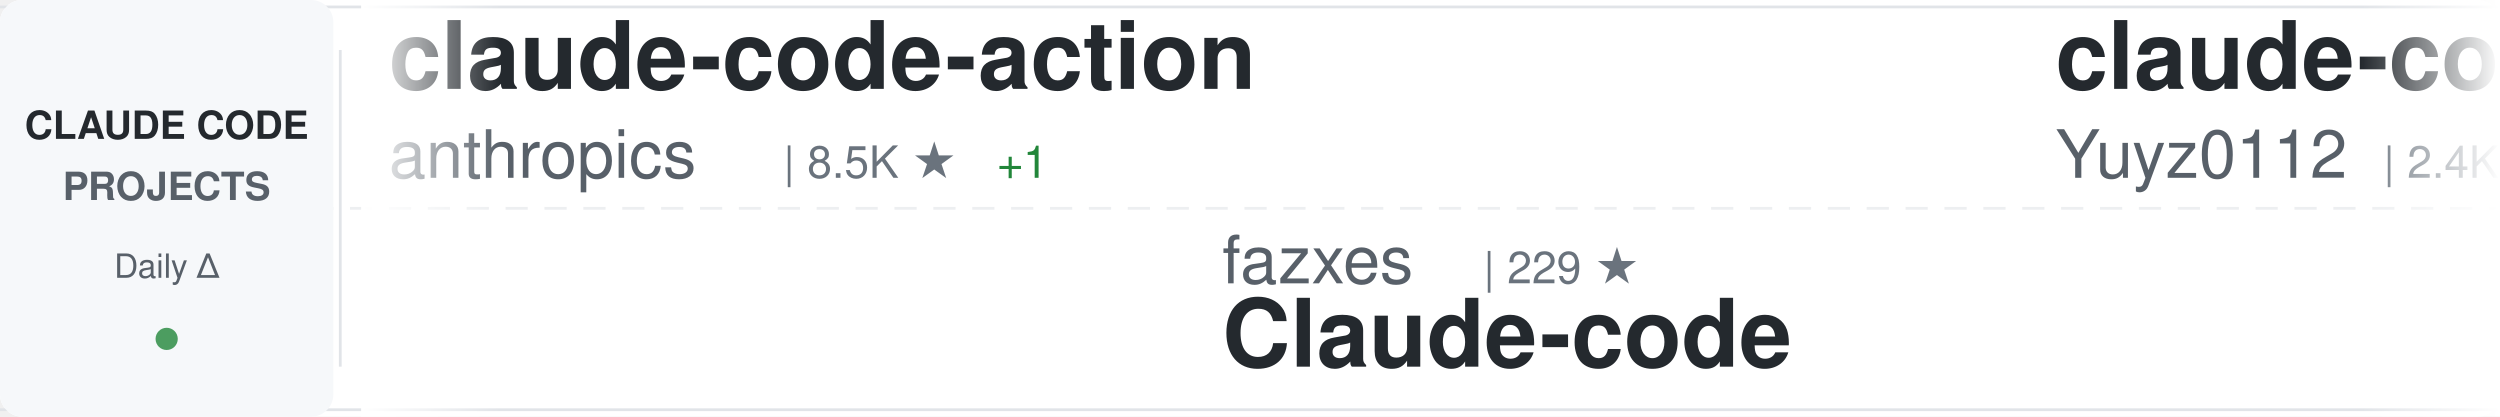
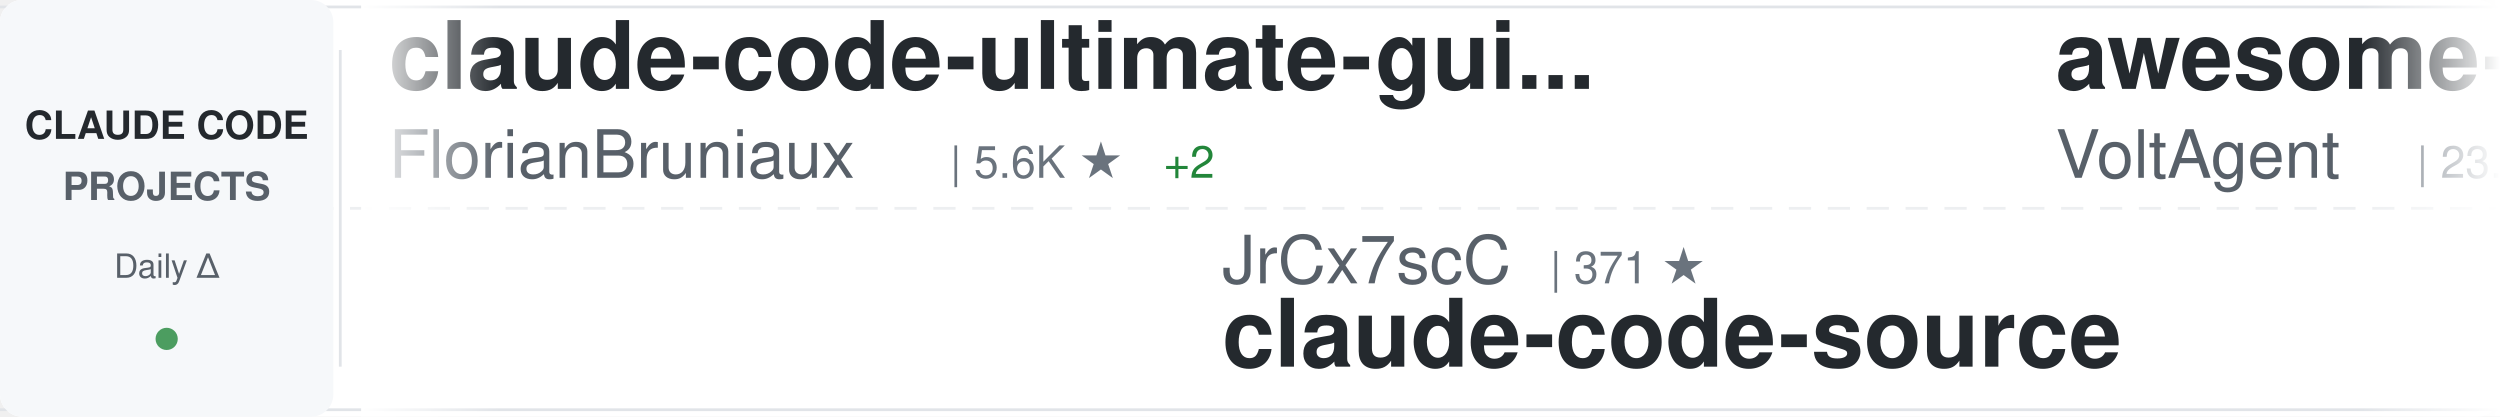
<svg xmlns="http://www.w3.org/2000/svg" width="900" height="150">
  <defs>
    <linearGradient id="awesomeLeftFade" x1="0%" y1="0%" x2="100%" y2="0%">
      <stop offset="0%" style="stop-color:#ffffff;stop-opacity:1" />
      <stop offset="100%" style="stop-color:#ffffff;stop-opacity:0" />
    </linearGradient>
    <linearGradient id="awesomeRightFade" x1="0%" y1="0%" x2="100%" y2="0%">
      <stop offset="0%" style="stop-color:#ffffff;stop-opacity:0" />
      <stop offset="100%" style="stop-color:#ffffff;stop-opacity:1" />
    </linearGradient>
  </defs>
  <rect width="900" height="150" fill="#ffffff" rx="8" />
  <rect x="0" y="2" width="900" height="1" fill="#e1e4e8" />
  <rect x="0" y="147" width="900" height="1" fill="#e1e4e8" />
  <line x1="0" y1="75" x2="900" y2="75" stroke="#e1e4e8" stroke-width="1" stroke-dasharray="8 6" opacity="0.6" />
  <rect x="0" y="0" width="120" height="150" fill="#f6f8fa" rx="8" />
  <text x="60" y="50" font-family="-apple-system, BlinkMacSystemFont, 'Segoe UI', Helvetica, Arial, sans-serif" font-size="14" font-weight="600" fill="#24292e" text-anchor="middle">CLAUDE CODE</text>
  <text x="60" y="72" font-family="-apple-system, BlinkMacSystemFont, 'Segoe UI', Helvetica, Arial, sans-serif" font-size="14" font-weight="600" fill="#586069" text-anchor="middle">PROJECTS</text>
  <text x="60" y="100" font-family="-apple-system, BlinkMacSystemFont, 'Segoe UI', Helvetica, Arial, sans-serif" font-size="12" font-weight="500" fill="#586069" text-anchor="middle">Daily Δ</text>
  <circle cx="60" cy="122" r="4" fill="#22863a" opacity="0.8" />
  <rect x="122" y="18" width="1" height="114" fill="#e1e4e8" />
  <clipPath id="awesomeTickerClip">
    <rect x="130" y="0" width="770" height="150" />
  </clipPath>
  <g clip-path="url(#awesomeTickerClip)">
    <g id="awesomeTickerItems">
      <animateTransform attributeName="transform" attributeType="XML" type="translate" from="0 0" to="-3000 0" dur="54s" repeatCount="indefinite" />
      <g transform="translate(0, 0)">
-         <text x="140" y="32" font-family="-apple-system, BlinkMacSystemFont, 'Segoe UI', Helvetica, Arial, sans-serif" font-size="34" font-weight="600" fill="#24292e">claude-code-action</text>
-         <text x="140" y="64" font-family="-apple-system, BlinkMacSystemFont, 'Segoe UI', Helvetica, Arial, sans-serif" font-size="24" font-weight="400" fill="#586069">anthropics</text>
-         <text x="282" y="64" font-family="-apple-system, BlinkMacSystemFont, 'Segoe UI', Helvetica, Arial, sans-serif" font-size="16" font-weight="500" fill="#6a737d">| 8.5K ★</text>
-         <text x="359" y="64" font-family="-apple-system, BlinkMacSystemFont, 'Segoe UI', Helvetica, Arial, sans-serif" font-size="16" font-weight="500" fill="#22863a"> +1</text>
+         <text x="140" y="32" font-family="-apple-system, BlinkMacSystemFont, 'Segoe UI', Helvetica, Arial, sans-serif" font-size="34" font-weight="600" fill="#24292e">claude-code-ultimate-gui...</text>
+         <text x="140" y="64" font-family="-apple-system, BlinkMacSystemFont, 'Segoe UI', Helvetica, Arial, sans-serif" font-size="24" font-weight="400" fill="#586069">FlorianBruniaux</text>
+         <text x="342" y="64" font-family="-apple-system, BlinkMacSystemFont, 'Segoe UI', Helvetica, Arial, sans-serif" font-size="16" font-weight="500" fill="#6a737d">| 5.6K ★</text>
+         <text x="419" y="64" font-family="-apple-system, BlinkMacSystemFont, 'Segoe UI', Helvetica, Arial, sans-serif" font-size="16" font-weight="500" fill="#22863a"> +2</text>
      </g>
      <g transform="translate(300, 0)">
-         <text x="140" y="102" font-family="-apple-system, BlinkMacSystemFont, 'Segoe UI', Helvetica, Arial, sans-serif" font-size="24" font-weight="400" fill="#586069">fazxes</text>
-         <text x="234" y="102" font-family="-apple-system, BlinkMacSystemFont, 'Segoe UI', Helvetica, Arial, sans-serif" font-size="16" font-weight="500" fill="#6a737d">| 229 ★</text>
-         <text x="140" y="132" font-family="-apple-system, BlinkMacSystemFont, 'Segoe UI', Helvetica, Arial, sans-serif" font-size="34" font-weight="600" fill="#24292e">Claude-code</text>
+         <text x="140" y="102" font-family="-apple-system, BlinkMacSystemFont, 'Segoe UI', Helvetica, Arial, sans-serif" font-size="24" font-weight="400" fill="#586069">JrCx7scC</text>
+         <text x="258" y="102" font-family="-apple-system, BlinkMacSystemFont, 'Segoe UI', Helvetica, Arial, sans-serif" font-size="16" font-weight="500" fill="#6a737d">| 371 ★</text>
+         <text x="140" y="132" font-family="-apple-system, BlinkMacSystemFont, 'Segoe UI', Helvetica, Arial, sans-serif" font-size="34" font-weight="600" fill="#24292e">claude-code-source</text>
      </g>
      <g transform="translate(600, 0)">
-         <text x="140" y="32" font-family="-apple-system, BlinkMacSystemFont, 'Segoe UI', Helvetica, Arial, sans-serif" font-size="34" font-weight="600" fill="#24292e">claude-code-reverse</text>
-         <text x="140" y="64" font-family="-apple-system, BlinkMacSystemFont, 'Segoe UI', Helvetica, Arial, sans-serif" font-size="24" font-weight="400" fill="#586069">Yuyz0112</text>
-         <text x="258" y="64" font-family="-apple-system, BlinkMacSystemFont, 'Segoe UI', Helvetica, Arial, sans-serif" font-size="16" font-weight="500" fill="#6a737d">| 2.4K ★</text>
+         <text x="140" y="32" font-family="-apple-system, BlinkMacSystemFont, 'Segoe UI', Helvetica, Arial, sans-serif" font-size="34" font-weight="600" fill="#24292e">awesome-claude-code-suba...</text>
+         <text x="140" y="64" font-family="-apple-system, BlinkMacSystemFont, 'Segoe UI', Helvetica, Arial, sans-serif" font-size="24" font-weight="400" fill="#586069">VoltAgent</text>
+         <text x="270" y="64" font-family="-apple-system, BlinkMacSystemFont, 'Segoe UI', Helvetica, Arial, sans-serif" font-size="16" font-weight="500" fill="#6a737d">| 23.9K ★</text>
+         <text x="356" y="64" font-family="-apple-system, BlinkMacSystemFont, 'Segoe UI', Helvetica, Arial, sans-serif" font-size="16" font-weight="500" fill="#22863a"> +2</text>
      </g>
      <g transform="translate(900, 0)">
-         <text x="140" y="102" font-family="-apple-system, BlinkMacSystemFont, 'Segoe UI', Helvetica, Arial, sans-serif" font-size="24" font-weight="400" fill="#586069">guanshan</text>
-         <text x="258" y="102" font-family="-apple-system, BlinkMacSystemFont, 'Segoe UI', Helvetica, Arial, sans-serif" font-size="16" font-weight="500" fill="#6a737d">| 61 ★</text>
-         <text x="140" y="132" font-family="-apple-system, BlinkMacSystemFont, 'Segoe UI', Helvetica, Arial, sans-serif" font-size="34" font-weight="600" fill="#24292e">ClaudeCode</text>
+         <text x="140" y="102" font-family="-apple-system, BlinkMacSystemFont, 'Segoe UI', Helvetica, Arial, sans-serif" font-size="24" font-weight="400" fill="#586069">wanshuiyin</text>
+         <text x="282" y="102" font-family="-apple-system, BlinkMacSystemFont, 'Segoe UI', Helvetica, Arial, sans-serif" font-size="16" font-weight="500" fill="#6a737d">| 14.1K ★</text>
+         <text x="368" y="102" font-family="-apple-system, BlinkMacSystemFont, 'Segoe UI', Helvetica, Arial, sans-serif" font-size="16" font-weight="500" fill="#22863a"> +3</text>
+         <text x="140" y="132" font-family="-apple-system, BlinkMacSystemFont, 'Segoe UI', Helvetica, Arial, sans-serif" font-size="34" font-weight="600" fill="#24292e">Auto-claude-code-researc...</text>
      </g>
      <g transform="translate(1200, 0)">
-         <text x="140" y="32" font-family="-apple-system, BlinkMacSystemFont, 'Segoe UI', Helvetica, Arial, sans-serif" font-size="34" font-weight="600" fill="#24292e">awesome-claude-code-tool...</text>
-         <text x="140" y="64" font-family="-apple-system, BlinkMacSystemFont, 'Segoe UI', Helvetica, Arial, sans-serif" font-size="24" font-weight="400" fill="#586069">rohitg00</text>
-         <text x="258" y="64" font-family="-apple-system, BlinkMacSystemFont, 'Segoe UI', Helvetica, Arial, sans-serif" font-size="16" font-weight="500" fill="#6a737d">| 2.4K ★</text>
-         <text x="335" y="64" font-family="-apple-system, BlinkMacSystemFont, 'Segoe UI', Helvetica, Arial, sans-serif" font-size="16" font-weight="500" fill="#22863a"> +1</text>
+         <text x="140" y="32" font-family="-apple-system, BlinkMacSystemFont, 'Segoe UI', Helvetica, Arial, sans-serif" font-size="34" font-weight="600" fill="#24292e">claude-code-cli</text>
+         <text x="140" y="64" font-family="-apple-system, BlinkMacSystemFont, 'Segoe UI', Helvetica, Arial, sans-serif" font-size="24" font-weight="400" fill="#586069">huangserva</text>
+         <text x="282" y="64" font-family="-apple-system, BlinkMacSystemFont, 'Segoe UI', Helvetica, Arial, sans-serif" font-size="16" font-weight="500" fill="#6a737d">| 621 ★</text>
      </g>
      <g transform="translate(1500, 0)">
-         <text x="140" y="102" font-family="-apple-system, BlinkMacSystemFont, 'Segoe UI', Helvetica, Arial, sans-serif" font-size="24" font-weight="400" fill="#586069">ponponon</text>
-         <text x="258" y="102" font-family="-apple-system, BlinkMacSystemFont, 'Segoe UI', Helvetica, Arial, sans-serif" font-size="16" font-weight="500" fill="#6a737d">| 2.3K ★</text>
-         <text x="140" y="132" font-family="-apple-system, BlinkMacSystemFont, 'Segoe UI', Helvetica, Arial, sans-serif" font-size="34" font-weight="600" fill="#24292e">claude_code_src</text>
+         <text x="140" y="102" font-family="-apple-system, BlinkMacSystemFont, 'Segoe UI', Helvetica, Arial, sans-serif" font-size="24" font-weight="400" fill="#586069">jqueryscript</text>
+         <text x="306" y="102" font-family="-apple-system, BlinkMacSystemFont, 'Segoe UI', Helvetica, Arial, sans-serif" font-size="16" font-weight="500" fill="#6a737d">| 484 ★</text>
+         <text x="140" y="132" font-family="-apple-system, BlinkMacSystemFont, 'Segoe UI', Helvetica, Arial, sans-serif" font-size="34" font-weight="600" fill="#24292e">awesome-claude-code</text>
      </g>
      <g transform="translate(1800, 0)">
-         <text x="140" y="32" font-family="-apple-system, BlinkMacSystemFont, 'Segoe UI', Helvetica, Arial, sans-serif" font-size="34" font-weight="600" fill="#24292e">ECC</text>
-         <text x="140" y="64" font-family="-apple-system, BlinkMacSystemFont, 'Segoe UI', Helvetica, Arial, sans-serif" font-size="24" font-weight="400" fill="#586069">affaan-m</text>
-         <text x="258" y="64" font-family="-apple-system, BlinkMacSystemFont, 'Segoe UI', Helvetica, Arial, sans-serif" font-size="16" font-weight="500" fill="#6a737d">| 236.8K ★</text>
-         <text x="353" y="64" font-family="-apple-system, BlinkMacSystemFont, 'Segoe UI', Helvetica, Arial, sans-serif" font-size="16" font-weight="500" fill="#22863a"> +30</text>
+         <text x="140" y="32" font-family="-apple-system, BlinkMacSystemFont, 'Segoe UI', Helvetica, Arial, sans-serif" font-size="34" font-weight="600" fill="#24292e">Claude-Code</text>
+         <text x="140" y="64" font-family="-apple-system, BlinkMacSystemFont, 'Segoe UI', Helvetica, Arial, sans-serif" font-size="24" font-weight="400" fill="#586069">KPR111</text>
+         <text x="234" y="64" font-family="-apple-system, BlinkMacSystemFont, 'Segoe UI', Helvetica, Arial, sans-serif" font-size="16" font-weight="500" fill="#6a737d">| 18 ★</text>
      </g>
      <g transform="translate(2100, 0)">
-         <text x="140" y="102" font-family="-apple-system, BlinkMacSystemFont, 'Segoe UI', Helvetica, Arial, sans-serif" font-size="24" font-weight="400" fill="#586069">Cranot</text>
-         <text x="234" y="102" font-family="-apple-system, BlinkMacSystemFont, 'Segoe UI', Helvetica, Arial, sans-serif" font-size="16" font-weight="500" fill="#6a737d">| 2.9K ★</text>
-         <text x="140" y="132" font-family="-apple-system, BlinkMacSystemFont, 'Segoe UI', Helvetica, Arial, sans-serif" font-size="34" font-weight="600" fill="#24292e">claude-code-guide</text>
+         <text x="140" y="102" font-family="-apple-system, BlinkMacSystemFont, 'Segoe UI', Helvetica, Arial, sans-serif" font-size="24" font-weight="400" fill="#586069">darcyegb</text>
+         <text x="258" y="102" font-family="-apple-system, BlinkMacSystemFont, 'Segoe UI', Helvetica, Arial, sans-serif" font-size="16" font-weight="500" fill="#6a737d">| 752 ★</text>
+         <text x="140" y="132" font-family="-apple-system, BlinkMacSystemFont, 'Segoe UI', Helvetica, Arial, sans-serif" font-size="34" font-weight="600" fill="#24292e">ClaudeCodeAgents</text>
      </g>
      <g transform="translate(2400, 0)">
-         <text x="140" y="32" font-family="-apple-system, BlinkMacSystemFont, 'Segoe UI', Helvetica, Arial, sans-serif" font-size="34" font-weight="600" fill="#24292e">claude-code-source-code-...</text>
-         <text x="140" y="64" font-family="-apple-system, BlinkMacSystemFont, 'Segoe UI', Helvetica, Arial, sans-serif" font-size="24" font-weight="400" fill="#586069">ghuntley</text>
-         <text x="258" y="64" font-family="-apple-system, BlinkMacSystemFont, 'Segoe UI', Helvetica, Arial, sans-serif" font-size="16" font-weight="500" fill="#6a737d">| 987 ★</text>
+         <text x="140" y="32" font-family="-apple-system, BlinkMacSystemFont, 'Segoe UI', Helvetica, Arial, sans-serif" font-size="34" font-weight="600" fill="#24292e">claude-code-analysis</text>
+         <text x="140" y="64" font-family="-apple-system, BlinkMacSystemFont, 'Segoe UI', Helvetica, Arial, sans-serif" font-size="24" font-weight="400" fill="#586069">liuup</text>
+         <text x="222" y="64" font-family="-apple-system, BlinkMacSystemFont, 'Segoe UI', Helvetica, Arial, sans-serif" font-size="16" font-weight="500" fill="#6a737d">| 3.7K ★</text>
+         <text x="299" y="64" font-family="-apple-system, BlinkMacSystemFont, 'Segoe UI', Helvetica, Arial, sans-serif" font-size="16" font-weight="500" fill="#22863a"> +3</text>
      </g>
      <g transform="translate(2700, 0)">
-         <text x="140" y="102" font-family="-apple-system, BlinkMacSystemFont, 'Segoe UI', Helvetica, Arial, sans-serif" font-size="24" font-weight="400" fill="#586069">VoltAgent</text>
-         <text x="270" y="102" font-family="-apple-system, BlinkMacSystemFont, 'Segoe UI', Helvetica, Arial, sans-serif" font-size="16" font-weight="500" fill="#6a737d">| 23.9K ★</text>
-         <text x="356" y="102" font-family="-apple-system, BlinkMacSystemFont, 'Segoe UI', Helvetica, Arial, sans-serif" font-size="16" font-weight="500" fill="#22863a"> +4</text>
-         <text x="140" y="132" font-family="-apple-system, BlinkMacSystemFont, 'Segoe UI', Helvetica, Arial, sans-serif" font-size="34" font-weight="600" fill="#24292e">awesome-claude-code-suba...</text>
+         <text x="140" y="102" font-family="-apple-system, BlinkMacSystemFont, 'Segoe UI', Helvetica, Arial, sans-serif" font-size="24" font-weight="400" fill="#586069">anthropics</text>
+         <text x="282" y="102" font-family="-apple-system, BlinkMacSystemFont, 'Segoe UI', Helvetica, Arial, sans-serif" font-size="16" font-weight="500" fill="#6a737d">| 165.7K ★</text>
+         <text x="377" y="102" font-family="-apple-system, BlinkMacSystemFont, 'Segoe UI', Helvetica, Arial, sans-serif" font-size="16" font-weight="500" fill="#22863a"> +27</text>
+         <text x="140" y="132" font-family="-apple-system, BlinkMacSystemFont, 'Segoe UI', Helvetica, Arial, sans-serif" font-size="34" font-weight="600" fill="#24292e">skills</text>
      </g>
      <g transform="translate(3000, 0)">
-         <text x="140" y="32" font-family="-apple-system, BlinkMacSystemFont, 'Segoe UI', Helvetica, Arial, sans-serif" font-size="34" font-weight="600" fill="#24292e">claude-code-action</text>
-         <text x="140" y="64" font-family="-apple-system, BlinkMacSystemFont, 'Segoe UI', Helvetica, Arial, sans-serif" font-size="24" font-weight="400" fill="#586069">anthropics</text>
-         <text x="282" y="64" font-family="-apple-system, BlinkMacSystemFont, 'Segoe UI', Helvetica, Arial, sans-serif" font-size="16" font-weight="500" fill="#6a737d">| 8.5K ★</text>
-         <text x="359" y="64" font-family="-apple-system, BlinkMacSystemFont, 'Segoe UI', Helvetica, Arial, sans-serif" font-size="16" font-weight="500" fill="#22863a"> +1</text>
+         <text x="140" y="32" font-family="-apple-system, BlinkMacSystemFont, 'Segoe UI', Helvetica, Arial, sans-serif" font-size="34" font-weight="600" fill="#24292e">claude-code-ultimate-gui...</text>
+         <text x="140" y="64" font-family="-apple-system, BlinkMacSystemFont, 'Segoe UI', Helvetica, Arial, sans-serif" font-size="24" font-weight="400" fill="#586069">FlorianBruniaux</text>
+         <text x="342" y="64" font-family="-apple-system, BlinkMacSystemFont, 'Segoe UI', Helvetica, Arial, sans-serif" font-size="16" font-weight="500" fill="#6a737d">| 5.6K ★</text>
+         <text x="419" y="64" font-family="-apple-system, BlinkMacSystemFont, 'Segoe UI', Helvetica, Arial, sans-serif" font-size="16" font-weight="500" fill="#22863a"> +2</text>
      </g>
      <g transform="translate(3300, 0)">
-         <text x="140" y="102" font-family="-apple-system, BlinkMacSystemFont, 'Segoe UI', Helvetica, Arial, sans-serif" font-size="24" font-weight="400" fill="#586069">fazxes</text>
-         <text x="234" y="102" font-family="-apple-system, BlinkMacSystemFont, 'Segoe UI', Helvetica, Arial, sans-serif" font-size="16" font-weight="500" fill="#6a737d">| 229 ★</text>
-         <text x="140" y="132" font-family="-apple-system, BlinkMacSystemFont, 'Segoe UI', Helvetica, Arial, sans-serif" font-size="34" font-weight="600" fill="#24292e">Claude-code</text>
+         <text x="140" y="102" font-family="-apple-system, BlinkMacSystemFont, 'Segoe UI', Helvetica, Arial, sans-serif" font-size="24" font-weight="400" fill="#586069">JrCx7scC</text>
+         <text x="258" y="102" font-family="-apple-system, BlinkMacSystemFont, 'Segoe UI', Helvetica, Arial, sans-serif" font-size="16" font-weight="500" fill="#6a737d">| 371 ★</text>
+         <text x="140" y="132" font-family="-apple-system, BlinkMacSystemFont, 'Segoe UI', Helvetica, Arial, sans-serif" font-size="34" font-weight="600" fill="#24292e">claude-code-source</text>
      </g>
      <g transform="translate(3600, 0)">
-         <text x="140" y="32" font-family="-apple-system, BlinkMacSystemFont, 'Segoe UI', Helvetica, Arial, sans-serif" font-size="34" font-weight="600" fill="#24292e">claude-code-reverse</text>
-         <text x="140" y="64" font-family="-apple-system, BlinkMacSystemFont, 'Segoe UI', Helvetica, Arial, sans-serif" font-size="24" font-weight="400" fill="#586069">Yuyz0112</text>
-         <text x="258" y="64" font-family="-apple-system, BlinkMacSystemFont, 'Segoe UI', Helvetica, Arial, sans-serif" font-size="16" font-weight="500" fill="#6a737d">| 2.4K ★</text>
+         <text x="140" y="32" font-family="-apple-system, BlinkMacSystemFont, 'Segoe UI', Helvetica, Arial, sans-serif" font-size="34" font-weight="600" fill="#24292e">awesome-claude-code-suba...</text>
+         <text x="140" y="64" font-family="-apple-system, BlinkMacSystemFont, 'Segoe UI', Helvetica, Arial, sans-serif" font-size="24" font-weight="400" fill="#586069">VoltAgent</text>
+         <text x="270" y="64" font-family="-apple-system, BlinkMacSystemFont, 'Segoe UI', Helvetica, Arial, sans-serif" font-size="16" font-weight="500" fill="#6a737d">| 23.9K ★</text>
+         <text x="356" y="64" font-family="-apple-system, BlinkMacSystemFont, 'Segoe UI', Helvetica, Arial, sans-serif" font-size="16" font-weight="500" fill="#22863a"> +2</text>
      </g>
      <g transform="translate(3900, 0)">
-         <text x="140" y="102" font-family="-apple-system, BlinkMacSystemFont, 'Segoe UI', Helvetica, Arial, sans-serif" font-size="24" font-weight="400" fill="#586069">guanshan</text>
-         <text x="258" y="102" font-family="-apple-system, BlinkMacSystemFont, 'Segoe UI', Helvetica, Arial, sans-serif" font-size="16" font-weight="500" fill="#6a737d">| 61 ★</text>
-         <text x="140" y="132" font-family="-apple-system, BlinkMacSystemFont, 'Segoe UI', Helvetica, Arial, sans-serif" font-size="34" font-weight="600" fill="#24292e">ClaudeCode</text>
+         <text x="140" y="102" font-family="-apple-system, BlinkMacSystemFont, 'Segoe UI', Helvetica, Arial, sans-serif" font-size="24" font-weight="400" fill="#586069">wanshuiyin</text>
+         <text x="282" y="102" font-family="-apple-system, BlinkMacSystemFont, 'Segoe UI', Helvetica, Arial, sans-serif" font-size="16" font-weight="500" fill="#6a737d">| 14.1K ★</text>
+         <text x="368" y="102" font-family="-apple-system, BlinkMacSystemFont, 'Segoe UI', Helvetica, Arial, sans-serif" font-size="16" font-weight="500" fill="#22863a"> +3</text>
+         <text x="140" y="132" font-family="-apple-system, BlinkMacSystemFont, 'Segoe UI', Helvetica, Arial, sans-serif" font-size="34" font-weight="600" fill="#24292e">Auto-claude-code-researc...</text>
      </g>
    </g>
  </g>
  <rect x="130" y="0" width="50" height="150" fill="url(#awesomeLeftFade)" />
  <rect x="850" y="0" width="50" height="150" fill="url(#awesomeRightFade)" />
</svg>
